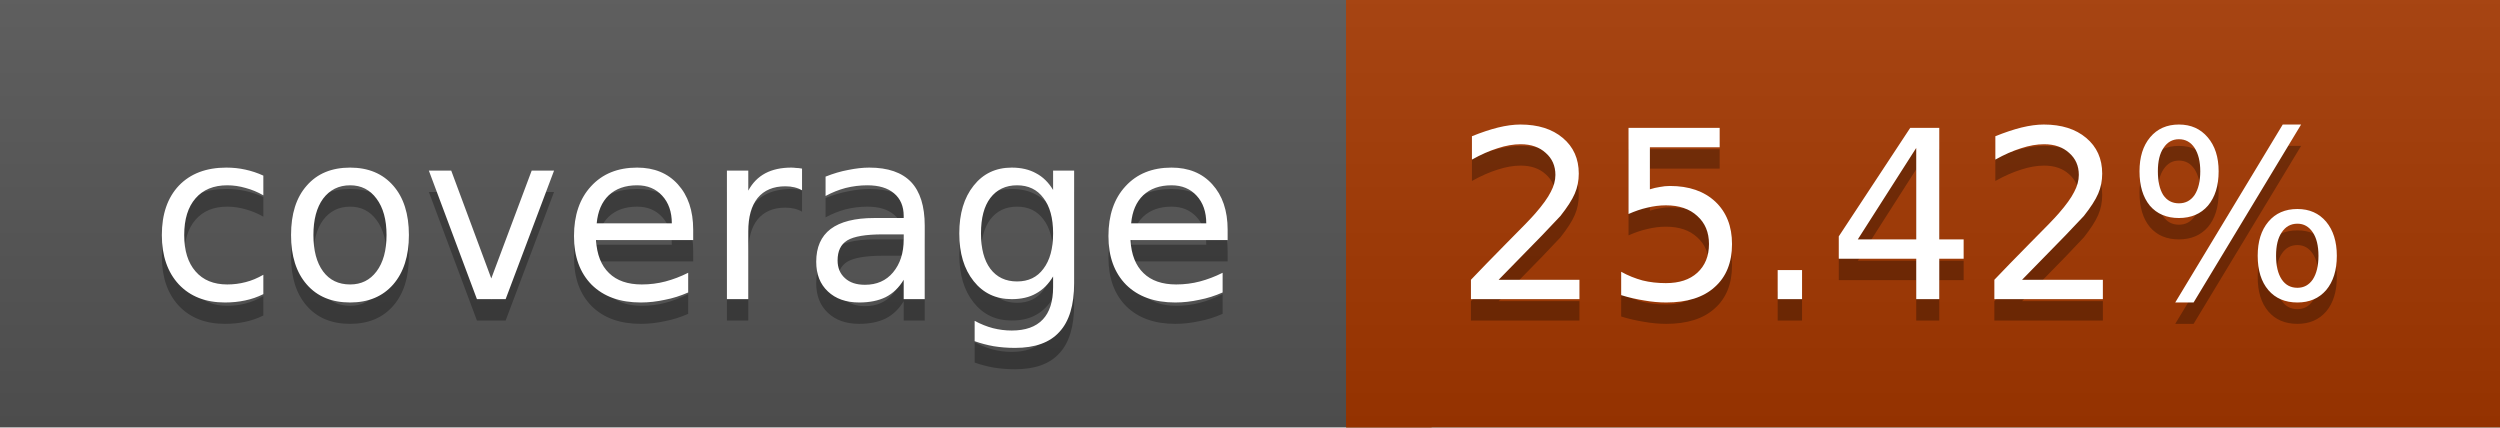
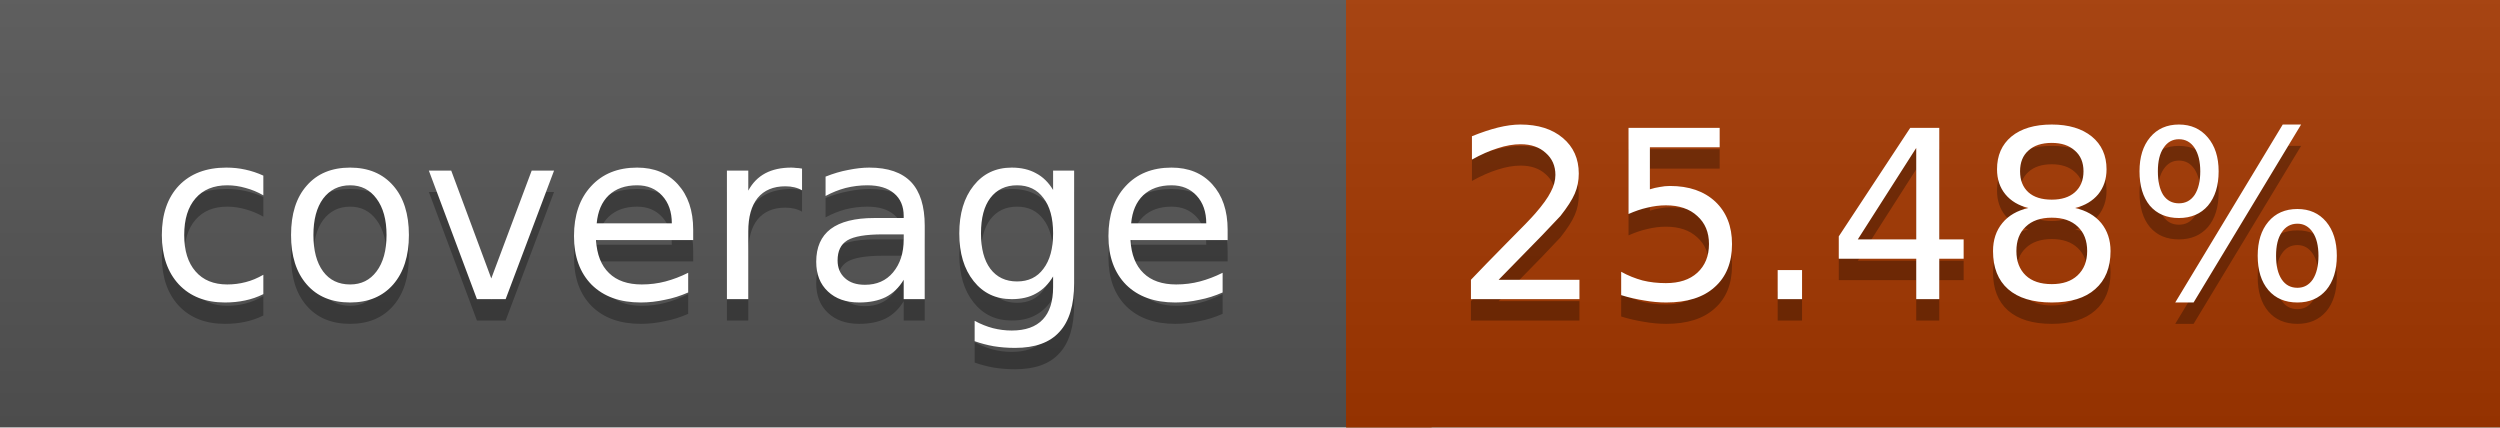
<svg xmlns="http://www.w3.org/2000/svg" width="117" height="20">
  <linearGradient id="a" x2="0" y2="100%">
    <stop offset="0" stop-color="#bbb" stop-opacity=".1" />
    <stop offset="1" stop-opacity=".1" />
  </linearGradient>
  <rect rx="0" width="117" height="20" fill="#555" />
  <rect rx="0" x="63" width="54" height="20" fill="#a53800" />
  <path fill="#a53800" d="M63 0h4v20h-4z" />
  <rect rx="0" width="117" height="20" fill="url(#a)" />
  <g fill="#fff" text-anchor="middle" font-family="DejaVu Sans,Verdana,Geneva,sans-serif" font-size="11">
    <text x="32.5" y="15" fill="#010101" fill-opacity=".3">coverage</text>
    <text x="32.5" y="14">coverage</text>
-     <text x="89" y="15" fill="#010101" fill-opacity=".3">25.42%</text>
-     <text x="89" y="14">25.42%</text>
+     <text x="89" y="15" fill="#010101" fill-opacity=".3">25.48%</text>
+     <text x="89" y="14">25.48%</text>
  </g>
</svg>
